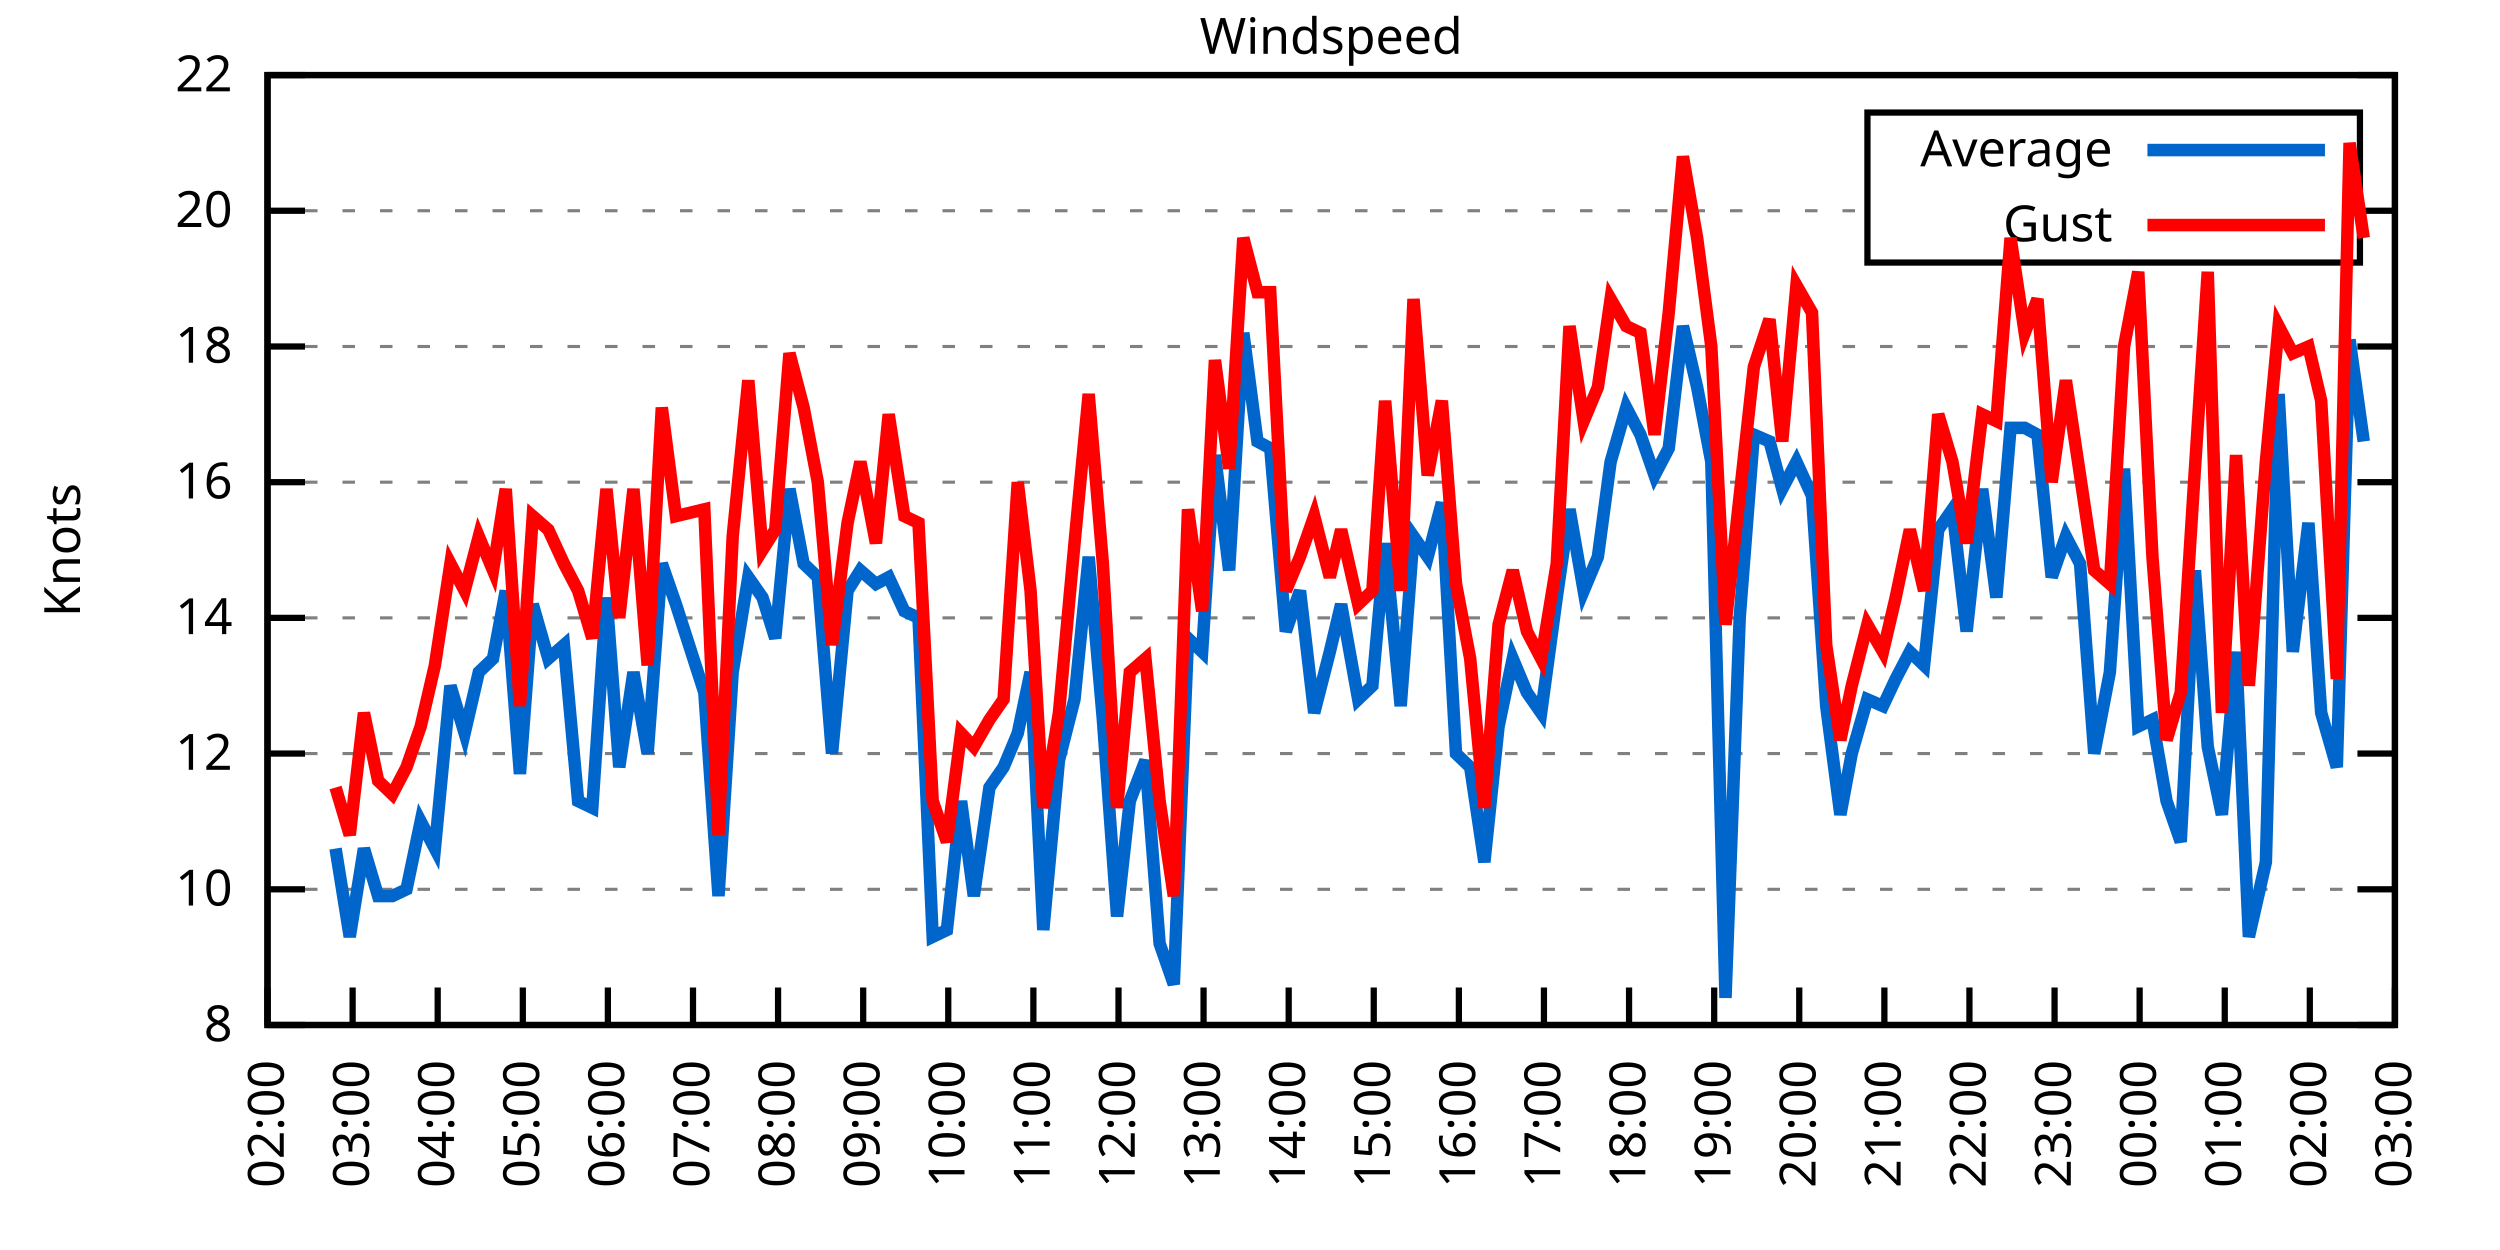
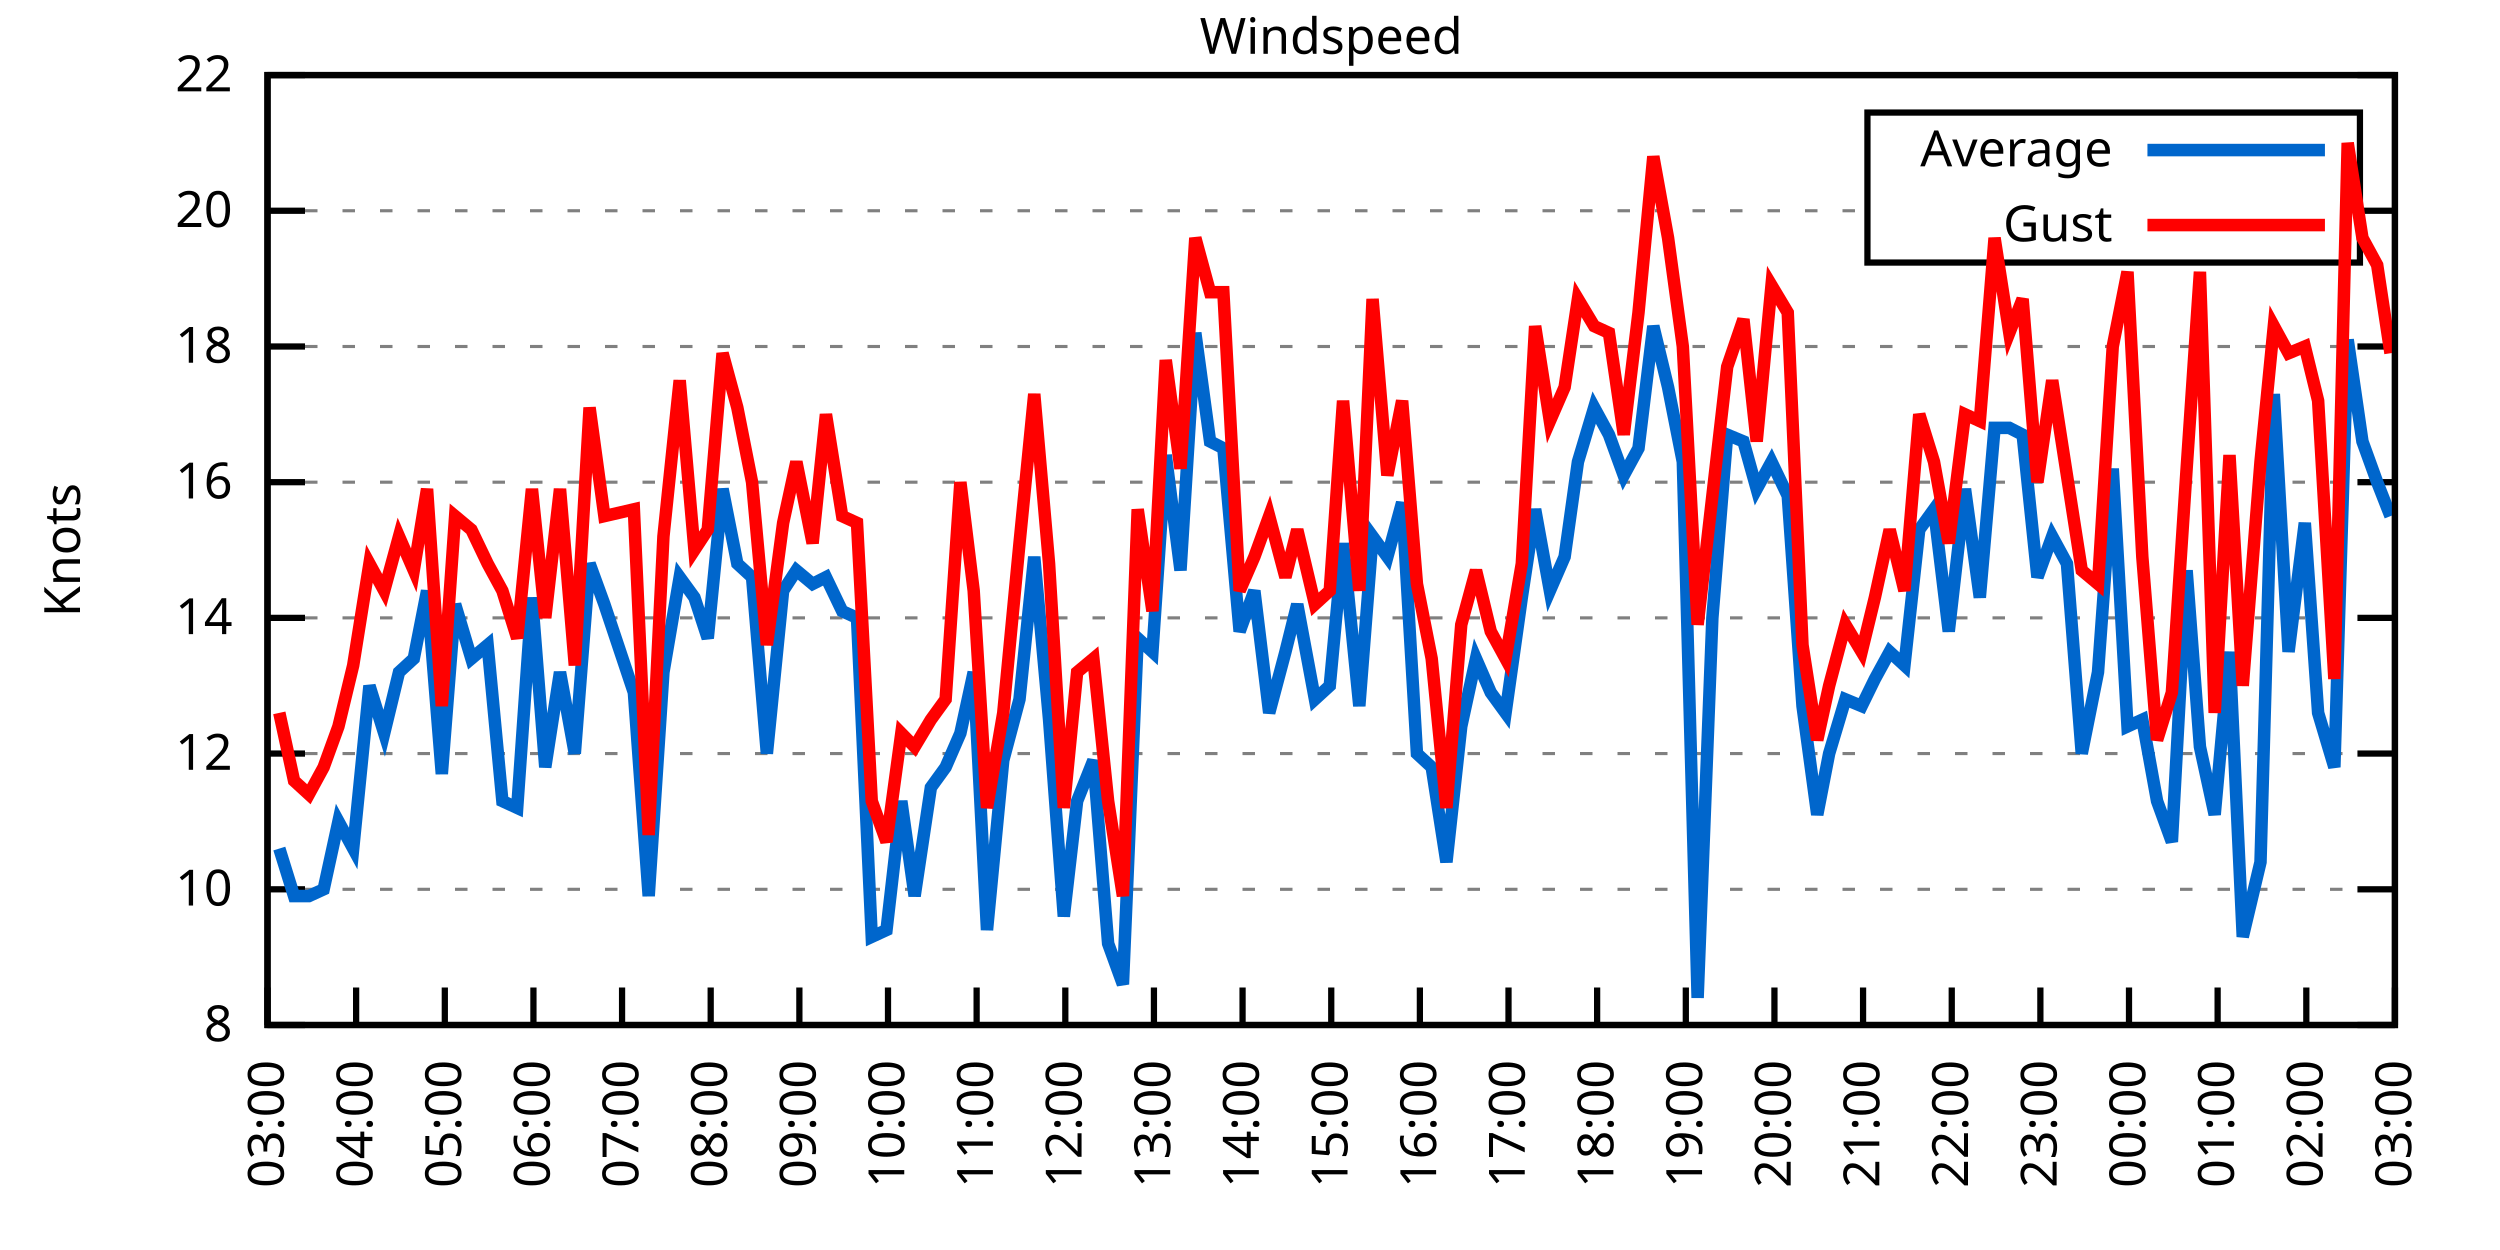
<svg xmlns="http://www.w3.org/2000/svg" xmlns:xlink="http://www.w3.org/1999/xlink" width="400" height="200" viewBox="0 0 400 200">
  <g id="gnuplot_canvas">
    <rect x="0" y="0" width="400" height="200" fill="none" />
    <defs>
      <circle id="gpDot" r="0.5" stroke-width="0.5" stroke="currentColor" />
      <path id="gpPt0" stroke-width="0.333" stroke="currentColor" d="M-1,0 h2 M0,-1 v2" />
      <path id="gpPt1" stroke-width="0.333" stroke="currentColor" d="M-1,-1 L1,1 M1,-1 L-1,1" />
      <path id="gpPt2" stroke-width="0.333" stroke="currentColor" d="M-1,0 L1,0 M0,-1 L0,1 M-1,-1 L1,1 M-1,1 L1,-1" />
      <rect id="gpPt3" stroke-width="0.333" stroke="currentColor" x="-1" y="-1" width="2" height="2" />
      <rect id="gpPt4" stroke-width="0.333" stroke="currentColor" fill="currentColor" x="-1" y="-1" width="2" height="2" />
      <circle id="gpPt5" stroke-width="0.333" stroke="currentColor" cx="0" cy="0" r="1" />
      <use xlink:href="#gpPt5" id="gpPt6" fill="currentColor" stroke="none" />
      <path id="gpPt7" stroke-width="0.333" stroke="currentColor" d="M0,-1.33 L-1.33,0.67 L1.33,0.67 z" />
      <use xlink:href="#gpPt7" id="gpPt8" fill="currentColor" stroke="none" />
      <use xlink:href="#gpPt7" id="gpPt9" stroke="currentColor" transform="rotate(180)" />
      <use xlink:href="#gpPt9" id="gpPt10" fill="currentColor" stroke="none" />
      <use xlink:href="#gpPt3" id="gpPt11" stroke="currentColor" transform="rotate(45)" />
      <use xlink:href="#gpPt11" id="gpPt12" fill="currentColor" stroke="none" />
      <path id="gpPt13" stroke-width="0.333" stroke="currentColor" d="M0,1.330 L1.265,0.411 L0.782,-1.067 L-0.782,-1.076 L-1.265,0.411 z" />
      <use xlink:href="#gpPt13" id="gpPt14" fill="currentColor" stroke="none" />
      <filter id="textbox" filterUnits="objectBoundingBox" x="0" y="0" height="1" width="1">
        <feFlood flood-color="white" flood-opacity="1" result="bgnd" />
        <feComposite in="SourceGraphic" in2="bgnd" operator="atop" />
      </filter>
      <filter id="greybox" filterUnits="objectBoundingBox" x="0" y="0" height="1" width="1">
        <feFlood flood-color="lightgrey" flood-opacity="1" result="grey" />
        <feComposite in="SourceGraphic" in2="grey" operator="atop" />
      </filter>
    </defs>
    <g fill="none" color="white" stroke="currentColor" stroke-width="1.00" stroke-linecap="butt" stroke-linejoin="miter">
</g>
    <g fill="none" color="black" stroke="currentColor" stroke-width="1.00" stroke-linecap="butt" stroke-linejoin="miter">
      <g stroke="none" shape-rendering="crispEdges">
        <polygon fill="rgb(255, 255, 255)" points="42.80,164.00 383.18,164.00 383.18,12.02 42.80,12.02 " />
      </g>
    </g>
    <g fill="none" color="black" stroke="currentColor" stroke-width="1.00" stroke-linecap="butt" stroke-linejoin="miter">
</g>
    <g fill="none" color="black" stroke="black" stroke-width="0.50" stroke-linecap="butt" stroke-linejoin="miter">
</g>
    <g fill="none" color="gray" stroke="currentColor" stroke-width="0.50" stroke-linecap="butt" stroke-linejoin="miter">
      <path stroke="gray" stroke-dasharray="2,4" class="gridline" d="M42.80,164.00 L383.19,164.00  " />
    </g>
    <g fill="none" color="gray" stroke="gray" stroke-width="1.00" stroke-linecap="butt" stroke-linejoin="miter">
</g>
    <g fill="none" color="black" stroke="currentColor" stroke-width="1.00" stroke-linecap="butt" stroke-linejoin="miter">
      <path stroke="black" d="M42.80,164.00 L48.80,164.00 M383.19,164.00 L377.19,164.00  " />
      <g transform="translate(37.20,166.60)" stroke="none" fill="black" font-family="Sans" font-size="8.00" text-anchor="end">
        <text>
          <tspan font-family="Sans"> 8</tspan>
        </text>
      </g>
    </g>
    <g fill="none" color="black" stroke="currentColor" stroke-width="1.00" stroke-linecap="butt" stroke-linejoin="miter">
</g>
    <g fill="none" color="black" stroke="black" stroke-width="0.50" stroke-linecap="butt" stroke-linejoin="miter">
</g>
    <g fill="none" color="gray" stroke="currentColor" stroke-width="0.50" stroke-linecap="butt" stroke-linejoin="miter">
      <path stroke="gray" stroke-dasharray="2,4" class="gridline" d="M42.80,142.29 L383.19,142.29  " />
    </g>
    <g fill="none" color="gray" stroke="gray" stroke-width="1.00" stroke-linecap="butt" stroke-linejoin="miter">
</g>
    <g fill="none" color="black" stroke="currentColor" stroke-width="1.00" stroke-linecap="butt" stroke-linejoin="miter">
      <path stroke="black" d="M42.80,142.29 L48.80,142.29 M383.19,142.29 L377.19,142.29  " />
      <g transform="translate(37.20,144.89)" stroke="none" fill="black" font-family="Sans" font-size="8.00" text-anchor="end">
        <text>
          <tspan font-family="Sans"> 10</tspan>
        </text>
      </g>
    </g>
    <g fill="none" color="black" stroke="currentColor" stroke-width="1.00" stroke-linecap="butt" stroke-linejoin="miter">
</g>
    <g fill="none" color="black" stroke="black" stroke-width="0.50" stroke-linecap="butt" stroke-linejoin="miter">
</g>
    <g fill="none" color="gray" stroke="currentColor" stroke-width="0.50" stroke-linecap="butt" stroke-linejoin="miter">
      <path stroke="gray" stroke-dasharray="2,4" class="gridline" d="M42.80,120.57 L383.19,120.57  " />
    </g>
    <g fill="none" color="gray" stroke="gray" stroke-width="1.00" stroke-linecap="butt" stroke-linejoin="miter">
</g>
    <g fill="none" color="black" stroke="currentColor" stroke-width="1.00" stroke-linecap="butt" stroke-linejoin="miter">
      <path stroke="black" d="M42.80,120.57 L48.80,120.57 M383.19,120.57 L377.19,120.57  " />
      <g transform="translate(37.20,123.17)" stroke="none" fill="black" font-family="Sans" font-size="8.00" text-anchor="end">
        <text>
          <tspan font-family="Sans"> 12</tspan>
        </text>
      </g>
    </g>
    <g fill="none" color="black" stroke="currentColor" stroke-width="1.00" stroke-linecap="butt" stroke-linejoin="miter">
</g>
    <g fill="none" color="black" stroke="black" stroke-width="0.50" stroke-linecap="butt" stroke-linejoin="miter">
</g>
    <g fill="none" color="gray" stroke="currentColor" stroke-width="0.50" stroke-linecap="butt" stroke-linejoin="miter">
      <path stroke="gray" stroke-dasharray="2,4" class="gridline" d="M42.80,98.86 L383.19,98.86  " />
    </g>
    <g fill="none" color="gray" stroke="gray" stroke-width="1.00" stroke-linecap="butt" stroke-linejoin="miter">
</g>
    <g fill="none" color="black" stroke="currentColor" stroke-width="1.00" stroke-linecap="butt" stroke-linejoin="miter">
      <path stroke="black" d="M42.80,98.86 L48.80,98.86 M383.19,98.86 L377.19,98.86  " />
      <g transform="translate(37.20,101.46)" stroke="none" fill="black" font-family="Sans" font-size="8.00" text-anchor="end">
        <text>
          <tspan font-family="Sans"> 14</tspan>
        </text>
      </g>
    </g>
    <g fill="none" color="black" stroke="currentColor" stroke-width="1.00" stroke-linecap="butt" stroke-linejoin="miter">
</g>
    <g fill="none" color="black" stroke="black" stroke-width="0.50" stroke-linecap="butt" stroke-linejoin="miter">
</g>
    <g fill="none" color="gray" stroke="currentColor" stroke-width="0.50" stroke-linecap="butt" stroke-linejoin="miter">
      <path stroke="gray" stroke-dasharray="2,4" class="gridline" d="M42.80,77.15 L383.19,77.15  " />
    </g>
    <g fill="none" color="gray" stroke="gray" stroke-width="1.00" stroke-linecap="butt" stroke-linejoin="miter">
</g>
    <g fill="none" color="black" stroke="currentColor" stroke-width="1.00" stroke-linecap="butt" stroke-linejoin="miter">
      <path stroke="black" d="M42.80,77.15 L48.80,77.15 M383.19,77.15 L377.19,77.15  " />
      <g transform="translate(37.20,79.75)" stroke="none" fill="black" font-family="Sans" font-size="8.00" text-anchor="end">
        <text>
          <tspan font-family="Sans"> 16</tspan>
        </text>
      </g>
    </g>
    <g fill="none" color="black" stroke="currentColor" stroke-width="1.00" stroke-linecap="butt" stroke-linejoin="miter">
</g>
    <g fill="none" color="black" stroke="black" stroke-width="0.50" stroke-linecap="butt" stroke-linejoin="miter">
</g>
    <g fill="none" color="gray" stroke="currentColor" stroke-width="0.50" stroke-linecap="butt" stroke-linejoin="miter">
      <path stroke="gray" stroke-dasharray="2,4" class="gridline" d="M42.80,55.44 L383.19,55.44  " />
    </g>
    <g fill="none" color="gray" stroke="gray" stroke-width="1.00" stroke-linecap="butt" stroke-linejoin="miter">
</g>
    <g fill="none" color="black" stroke="currentColor" stroke-width="1.00" stroke-linecap="butt" stroke-linejoin="miter">
      <path stroke="black" d="M42.80,55.44 L48.80,55.44 M383.19,55.44 L377.19,55.44  " />
      <g transform="translate(37.20,58.04)" stroke="none" fill="black" font-family="Sans" font-size="8.00" text-anchor="end">
        <text>
          <tspan font-family="Sans"> 18</tspan>
        </text>
      </g>
    </g>
    <g fill="none" color="black" stroke="currentColor" stroke-width="1.00" stroke-linecap="butt" stroke-linejoin="miter">
</g>
    <g fill="none" color="black" stroke="black" stroke-width="0.50" stroke-linecap="butt" stroke-linejoin="miter">
</g>
    <g fill="none" color="gray" stroke="currentColor" stroke-width="0.50" stroke-linecap="butt" stroke-linejoin="miter">
      <path stroke="gray" stroke-dasharray="2,4" class="gridline" d="M42.80,33.72 L298.79,33.72 M377.59,33.72 L383.19,33.72  " />
    </g>
    <g fill="none" color="gray" stroke="gray" stroke-width="1.00" stroke-linecap="butt" stroke-linejoin="miter">
</g>
    <g fill="none" color="black" stroke="currentColor" stroke-width="1.00" stroke-linecap="butt" stroke-linejoin="miter">
      <path stroke="black" d="M42.80,33.72 L48.80,33.72 M383.19,33.72 L377.19,33.72  " />
      <g transform="translate(37.20,36.32)" stroke="none" fill="black" font-family="Sans" font-size="8.00" text-anchor="end">
        <text>
          <tspan font-family="Sans"> 20</tspan>
        </text>
      </g>
    </g>
    <g fill="none" color="black" stroke="currentColor" stroke-width="1.00" stroke-linecap="butt" stroke-linejoin="miter">
</g>
    <g fill="none" color="black" stroke="black" stroke-width="0.50" stroke-linecap="butt" stroke-linejoin="miter">
</g>
    <g fill="none" color="gray" stroke="currentColor" stroke-width="0.50" stroke-linecap="butt" stroke-linejoin="miter">
      <path stroke="gray" stroke-dasharray="2,4" class="gridline" d="M42.80,12.01 L383.19,12.01  " />
    </g>
    <g fill="none" color="gray" stroke="gray" stroke-width="1.00" stroke-linecap="butt" stroke-linejoin="miter">
</g>
    <g fill="none" color="black" stroke="currentColor" stroke-width="1.00" stroke-linecap="butt" stroke-linejoin="miter">
      <path stroke="black" d="M42.80,12.01 L48.80,12.01 M383.19,12.01 L377.19,12.01  " />
      <g transform="translate(37.20,14.61)" stroke="none" fill="black" font-family="Sans" font-size="8.00" text-anchor="end">
        <text>
          <tspan font-family="Sans"> 22</tspan>
        </text>
      </g>
    </g>
    <g fill="none" color="black" stroke="currentColor" stroke-width="1.00" stroke-linecap="butt" stroke-linejoin="miter">
      <path stroke="black" d="M42.80,164.00 L42.80,158.00  " />
      <g transform="translate(45.40,169.60) rotate(270.00)" stroke="none" fill="black" font-family="Sans" font-size="8.00" text-anchor="end">
        <text>
-           <tspan font-family="Sans">02:00</tspan>
-         </text>
-       </g>
-     </g>
-     <g fill="none" color="black" stroke="currentColor" stroke-width="1.00" stroke-linecap="butt" stroke-linejoin="miter">
-       <path stroke="black" d="M56.42,164.00 L56.42,158.00  " />
-       <g transform="translate(59.02,169.60) rotate(270.00)" stroke="none" fill="black" font-family="Sans" font-size="8.00" text-anchor="end">
-         <text>
          <tspan font-family="Sans">03:00</tspan>
        </text>
      </g>
    </g>
    <g fill="none" color="black" stroke="currentColor" stroke-width="1.00" stroke-linecap="butt" stroke-linejoin="miter">
-       <path stroke="black" d="M70.03,164.00 L70.03,158.00  " />
-       <g transform="translate(72.63,169.60) rotate(270.00)" stroke="none" fill="black" font-family="Sans" font-size="8.00" text-anchor="end">
+       <path stroke="black" d="M56.98,164.00 L56.98,158.00  " />
+       <g transform="translate(59.58,169.60) rotate(270.00)" stroke="none" fill="black" font-family="Sans" font-size="8.00" text-anchor="end">
        <text>
          <tspan font-family="Sans">04:00</tspan>
        </text>
      </g>
    </g>
    <g fill="none" color="black" stroke="currentColor" stroke-width="1.00" stroke-linecap="butt" stroke-linejoin="miter">
-       <path stroke="black" d="M83.65,164.00 L83.65,158.00  " />
-       <g transform="translate(86.25,169.60) rotate(270.00)" stroke="none" fill="black" font-family="Sans" font-size="8.00" text-anchor="end">
+       <path stroke="black" d="M71.17,164.00 L71.17,158.00  " />
+       <g transform="translate(73.77,169.60) rotate(270.00)" stroke="none" fill="black" font-family="Sans" font-size="8.00" text-anchor="end">
        <text>
          <tspan font-family="Sans">05:00</tspan>
        </text>
      </g>
    </g>
    <g fill="none" color="black" stroke="currentColor" stroke-width="1.00" stroke-linecap="butt" stroke-linejoin="miter">
-       <path stroke="black" d="M97.26,164.00 L97.26,158.00  " />
-       <g transform="translate(99.86,169.60) rotate(270.00)" stroke="none" fill="black" font-family="Sans" font-size="8.00" text-anchor="end">
+       <path stroke="black" d="M85.35,164.00 L85.35,158.00  " />
+       <g transform="translate(87.95,169.60) rotate(270.00)" stroke="none" fill="black" font-family="Sans" font-size="8.00" text-anchor="end">
        <text>
          <tspan font-family="Sans">06:00</tspan>
        </text>
      </g>
    </g>
    <g fill="none" color="black" stroke="currentColor" stroke-width="1.00" stroke-linecap="butt" stroke-linejoin="miter">
-       <path stroke="black" d="M110.88,164.00 L110.88,158.00  " />
-       <g transform="translate(113.48,169.60) rotate(270.00)" stroke="none" fill="black" font-family="Sans" font-size="8.00" text-anchor="end">
+       <path stroke="black" d="M99.53,164.00 L99.53,158.00  " />
+       <g transform="translate(102.13,169.60) rotate(270.00)" stroke="none" fill="black" font-family="Sans" font-size="8.00" text-anchor="end">
        <text>
          <tspan font-family="Sans">07:00</tspan>
        </text>
      </g>
    </g>
    <g fill="none" color="black" stroke="currentColor" stroke-width="1.00" stroke-linecap="butt" stroke-linejoin="miter">
-       <path stroke="black" d="M124.49,164.00 L124.49,158.00  " />
-       <g transform="translate(127.09,169.60) rotate(270.00)" stroke="none" fill="black" font-family="Sans" font-size="8.00" text-anchor="end">
+       <path stroke="black" d="M113.71,164.00 L113.71,158.00  " />
+       <g transform="translate(116.31,169.60) rotate(270.00)" stroke="none" fill="black" font-family="Sans" font-size="8.00" text-anchor="end">
        <text>
          <tspan font-family="Sans">08:00</tspan>
        </text>
      </g>
    </g>
    <g fill="none" color="black" stroke="currentColor" stroke-width="1.00" stroke-linecap="butt" stroke-linejoin="miter">
-       <path stroke="black" d="M138.11,164.00 L138.11,158.00  " />
-       <g transform="translate(140.71,169.60) rotate(270.00)" stroke="none" fill="black" font-family="Sans" font-size="8.00" text-anchor="end">
+       <path stroke="black" d="M127.90,164.00 L127.90,158.00  " />
+       <g transform="translate(130.50,169.60) rotate(270.00)" stroke="none" fill="black" font-family="Sans" font-size="8.00" text-anchor="end">
        <text>
          <tspan font-family="Sans">09:00</tspan>
        </text>
      </g>
    </g>
    <g fill="none" color="black" stroke="currentColor" stroke-width="1.00" stroke-linecap="butt" stroke-linejoin="miter">
-       <path stroke="black" d="M151.72,164.00 L151.72,158.00  " />
-       <g transform="translate(154.32,169.60) rotate(270.00)" stroke="none" fill="black" font-family="Sans" font-size="8.00" text-anchor="end">
+       <path stroke="black" d="M142.08,164.00 L142.08,158.00  " />
+       <g transform="translate(144.68,169.60) rotate(270.00)" stroke="none" fill="black" font-family="Sans" font-size="8.00" text-anchor="end">
        <text>
          <tspan font-family="Sans">10:00</tspan>
        </text>
      </g>
    </g>
    <g fill="none" color="black" stroke="currentColor" stroke-width="1.00" stroke-linecap="butt" stroke-linejoin="miter">
-       <path stroke="black" d="M165.34,164.00 L165.34,158.00  " />
-       <g transform="translate(167.94,169.60) rotate(270.00)" stroke="none" fill="black" font-family="Sans" font-size="8.00" text-anchor="end">
+       <path stroke="black" d="M156.26,164.00 L156.26,158.00  " />
+       <g transform="translate(158.86,169.60) rotate(270.00)" stroke="none" fill="black" font-family="Sans" font-size="8.00" text-anchor="end">
        <text>
          <tspan font-family="Sans">11:00</tspan>
        </text>
      </g>
    </g>
    <g fill="none" color="black" stroke="currentColor" stroke-width="1.00" stroke-linecap="butt" stroke-linejoin="miter">
-       <path stroke="black" d="M178.96,164.00 L178.96,158.00  " />
-       <g transform="translate(181.56,169.60) rotate(270.00)" stroke="none" fill="black" font-family="Sans" font-size="8.00" text-anchor="end">
+       <path stroke="black" d="M170.45,164.00 L170.45,158.00  " />
+       <g transform="translate(173.05,169.60) rotate(270.00)" stroke="none" fill="black" font-family="Sans" font-size="8.00" text-anchor="end">
        <text>
          <tspan font-family="Sans">12:00</tspan>
        </text>
      </g>
    </g>
    <g fill="none" color="black" stroke="currentColor" stroke-width="1.00" stroke-linecap="butt" stroke-linejoin="miter">
-       <path stroke="black" d="M192.57,164.00 L192.57,158.00  " />
-       <g transform="translate(195.17,169.60) rotate(270.00)" stroke="none" fill="black" font-family="Sans" font-size="8.00" text-anchor="end">
+       <path stroke="black" d="M184.63,164.00 L184.63,158.00  " />
+       <g transform="translate(187.23,169.60) rotate(270.00)" stroke="none" fill="black" font-family="Sans" font-size="8.00" text-anchor="end">
        <text>
          <tspan font-family="Sans">13:00</tspan>
        </text>
      </g>
    </g>
    <g fill="none" color="black" stroke="currentColor" stroke-width="1.00" stroke-linecap="butt" stroke-linejoin="miter">
-       <path stroke="black" d="M206.19,164.00 L206.19,158.00  " />
-       <g transform="translate(208.79,169.60) rotate(270.00)" stroke="none" fill="black" font-family="Sans" font-size="8.00" text-anchor="end">
+       <path stroke="black" d="M198.81,164.00 L198.81,158.00  " />
+       <g transform="translate(201.41,169.60) rotate(270.00)" stroke="none" fill="black" font-family="Sans" font-size="8.00" text-anchor="end">
        <text>
          <tspan font-family="Sans">14:00</tspan>
        </text>
      </g>
    </g>
    <g fill="none" color="black" stroke="currentColor" stroke-width="1.00" stroke-linecap="butt" stroke-linejoin="miter">
-       <path stroke="black" d="M219.80,164.00 L219.80,158.00  " />
-       <g transform="translate(222.40,169.60) rotate(270.00)" stroke="none" fill="black" font-family="Sans" font-size="8.00" text-anchor="end">
+       <path stroke="black" d="M213.00,164.00 L213.00,158.00  " />
+       <g transform="translate(215.60,169.60) rotate(270.00)" stroke="none" fill="black" font-family="Sans" font-size="8.00" text-anchor="end">
        <text>
          <tspan font-family="Sans">15:00</tspan>
        </text>
      </g>
    </g>
    <g fill="none" color="black" stroke="currentColor" stroke-width="1.00" stroke-linecap="butt" stroke-linejoin="miter">
-       <path stroke="black" d="M233.42,164.00 L233.42,158.00  " />
-       <g transform="translate(236.02,169.60) rotate(270.00)" stroke="none" fill="black" font-family="Sans" font-size="8.00" text-anchor="end">
+       <path stroke="black" d="M227.18,164.00 L227.18,158.00  " />
+       <g transform="translate(229.78,169.60) rotate(270.00)" stroke="none" fill="black" font-family="Sans" font-size="8.00" text-anchor="end">
        <text>
          <tspan font-family="Sans">16:00</tspan>
        </text>
      </g>
    </g>
    <g fill="none" color="black" stroke="currentColor" stroke-width="1.00" stroke-linecap="butt" stroke-linejoin="miter">
-       <path stroke="black" d="M247.03,164.00 L247.03,158.00  " />
-       <g transform="translate(249.63,169.60) rotate(270.00)" stroke="none" fill="black" font-family="Sans" font-size="8.00" text-anchor="end">
+       <path stroke="black" d="M241.36,164.00 L241.36,158.00  " />
+       <g transform="translate(243.96,169.60) rotate(270.00)" stroke="none" fill="black" font-family="Sans" font-size="8.00" text-anchor="end">
        <text>
          <tspan font-family="Sans">17:00</tspan>
        </text>
      </g>
    </g>
    <g fill="none" color="black" stroke="currentColor" stroke-width="1.00" stroke-linecap="butt" stroke-linejoin="miter">
-       <path stroke="black" d="M260.65,164.00 L260.65,158.00  " />
-       <g transform="translate(263.25,169.60) rotate(270.00)" stroke="none" fill="black" font-family="Sans" font-size="8.00" text-anchor="end">
+       <path stroke="black" d="M255.54,164.00 L255.54,158.00  " />
+       <g transform="translate(258.14,169.60) rotate(270.00)" stroke="none" fill="black" font-family="Sans" font-size="8.00" text-anchor="end">
        <text>
          <tspan font-family="Sans">18:00</tspan>
        </text>
      </g>
    </g>
    <g fill="none" color="black" stroke="currentColor" stroke-width="1.00" stroke-linecap="butt" stroke-linejoin="miter">
-       <path stroke="black" d="M274.27,164.00 L274.27,158.00  " />
-       <g transform="translate(276.87,169.60) rotate(270.00)" stroke="none" fill="black" font-family="Sans" font-size="8.00" text-anchor="end">
+       <path stroke="black" d="M269.73,164.00 L269.73,158.00  " />
+       <g transform="translate(272.33,169.60) rotate(270.00)" stroke="none" fill="black" font-family="Sans" font-size="8.00" text-anchor="end">
        <text>
          <tspan font-family="Sans">19:00</tspan>
        </text>
      </g>
    </g>
    <g fill="none" color="black" stroke="currentColor" stroke-width="1.00" stroke-linecap="butt" stroke-linejoin="miter">
-       <path stroke="black" d="M287.88,164.00 L287.88,158.00  " />
-       <g transform="translate(290.48,169.60) rotate(270.00)" stroke="none" fill="black" font-family="Sans" font-size="8.00" text-anchor="end">
+       <path stroke="black" d="M283.91,164.00 L283.91,158.00  " />
+       <g transform="translate(286.51,169.60) rotate(270.00)" stroke="none" fill="black" font-family="Sans" font-size="8.00" text-anchor="end">
        <text>
          <tspan font-family="Sans">20:00</tspan>
        </text>
      </g>
    </g>
    <g fill="none" color="black" stroke="currentColor" stroke-width="1.00" stroke-linecap="butt" stroke-linejoin="miter">
-       <path stroke="black" d="M301.50,164.00 L301.50,158.00  " />
-       <g transform="translate(304.10,169.60) rotate(270.00)" stroke="none" fill="black" font-family="Sans" font-size="8.00" text-anchor="end">
+       <path stroke="black" d="M298.09,164.00 L298.09,158.00  " />
+       <g transform="translate(300.69,169.60) rotate(270.00)" stroke="none" fill="black" font-family="Sans" font-size="8.00" text-anchor="end">
        <text>
          <tspan font-family="Sans">21:00</tspan>
        </text>
      </g>
    </g>
    <g fill="none" color="black" stroke="currentColor" stroke-width="1.00" stroke-linecap="butt" stroke-linejoin="miter">
-       <path stroke="black" d="M315.11,164.00 L315.11,158.00  " />
-       <g transform="translate(317.71,169.60) rotate(270.00)" stroke="none" fill="black" font-family="Sans" font-size="8.00" text-anchor="end">
+       <path stroke="black" d="M312.28,164.00 L312.28,158.00  " />
+       <g transform="translate(314.88,169.60) rotate(270.00)" stroke="none" fill="black" font-family="Sans" font-size="8.00" text-anchor="end">
        <text>
          <tspan font-family="Sans">22:00</tspan>
        </text>
      </g>
    </g>
    <g fill="none" color="black" stroke="currentColor" stroke-width="1.00" stroke-linecap="butt" stroke-linejoin="miter">
-       <path stroke="black" d="M328.73,164.00 L328.73,158.00  " />
-       <g transform="translate(331.33,169.60) rotate(270.00)" stroke="none" fill="black" font-family="Sans" font-size="8.00" text-anchor="end">
+       <path stroke="black" d="M326.46,164.00 L326.46,158.00  " />
+       <g transform="translate(329.06,169.60) rotate(270.00)" stroke="none" fill="black" font-family="Sans" font-size="8.00" text-anchor="end">
        <text>
          <tspan font-family="Sans">23:00</tspan>
        </text>
      </g>
    </g>
    <g fill="none" color="black" stroke="currentColor" stroke-width="1.00" stroke-linecap="butt" stroke-linejoin="miter">
-       <path stroke="black" d="M342.34,164.00 L342.34,158.00  " />
-       <g transform="translate(344.94,169.60) rotate(270.00)" stroke="none" fill="black" font-family="Sans" font-size="8.00" text-anchor="end">
+       <path stroke="black" d="M340.64,164.00 L340.64,158.00  " />
+       <g transform="translate(343.24,169.60) rotate(270.00)" stroke="none" fill="black" font-family="Sans" font-size="8.00" text-anchor="end">
        <text>
          <tspan font-family="Sans">00:00</tspan>
        </text>
      </g>
    </g>
    <g fill="none" color="black" stroke="currentColor" stroke-width="1.00" stroke-linecap="butt" stroke-linejoin="miter">
-       <path stroke="black" d="M355.96,164.00 L355.96,158.00  " />
-       <g transform="translate(358.56,169.60) rotate(270.00)" stroke="none" fill="black" font-family="Sans" font-size="8.00" text-anchor="end">
+       <path stroke="black" d="M354.82,164.00 L354.82,158.00  " />
+       <g transform="translate(357.42,169.60) rotate(270.00)" stroke="none" fill="black" font-family="Sans" font-size="8.00" text-anchor="end">
        <text>
          <tspan font-family="Sans">01:00</tspan>
        </text>
      </g>
    </g>
    <g fill="none" color="black" stroke="currentColor" stroke-width="1.00" stroke-linecap="butt" stroke-linejoin="miter">
-       <path stroke="black" d="M369.57,164.00 L369.57,158.00  " />
-       <g transform="translate(372.17,169.60) rotate(270.00)" stroke="none" fill="black" font-family="Sans" font-size="8.00" text-anchor="end">
+       <path stroke="black" d="M369.01,164.00 L369.01,158.00  " />
+       <g transform="translate(371.61,169.60) rotate(270.00)" stroke="none" fill="black" font-family="Sans" font-size="8.00" text-anchor="end">
        <text>
          <tspan font-family="Sans">02:00</tspan>
        </text>
      </g>
    </g>
    <g fill="none" color="black" stroke="currentColor" stroke-width="1.00" stroke-linecap="butt" stroke-linejoin="miter">
      <path stroke="black" d="M383.19,164.00 L383.19,158.00  " />
      <g transform="translate(385.79,169.60) rotate(270.00)" stroke="none" fill="black" font-family="Sans" font-size="8.00" text-anchor="end">
        <text>
          <tspan font-family="Sans">03:00</tspan>
        </text>
      </g>
    </g>
    <g fill="none" color="black" stroke="currentColor" stroke-width="1.00" stroke-linecap="butt" stroke-linejoin="miter">
</g>
    <g fill="none" color="black" stroke="currentColor" stroke-width="1.00" stroke-linecap="butt" stroke-linejoin="miter">
      <path stroke="black" d="M42.80,12.01 L42.80,164.00 L383.19,164.00 L383.19,12.01 L42.80,12.01 Z  " />
    </g>
    <g fill="none" color="black" stroke="currentColor" stroke-width="1.00" stroke-linecap="butt" stroke-linejoin="miter">
</g>
    <g fill="none" color="black" stroke="currentColor" stroke-width="1.00" stroke-linecap="butt" stroke-linejoin="miter">
      <path stroke="black" d="M298.79,42.01 L298.79,18.01 L377.59,18.01 L377.59,42.01 L298.79,42.01 Z  " />
    </g>
    <g id="Windspeed_plot_1">
      <g fill="none" color="white" stroke="black" stroke-width="2.00" stroke-linecap="butt" stroke-linejoin="miter">
</g>
      <g fill="none" color="black" stroke="currentColor" stroke-width="2.00" stroke-linecap="butt" stroke-linejoin="miter">
        <g transform="translate(337.99,26.61)" stroke="none" fill="black" font-family="Sans" font-size="8.00" text-anchor="end">
          <text>
            <tspan font-family="Sans">Average</tspan>
          </text>
        </g>
      </g>
      <g fill="none" color="black" stroke="currentColor" stroke-width="2.00" stroke-linecap="butt" stroke-linejoin="miter">
-         <path stroke="rgb(  0, 102, 204)" d="M343.59,24.01 L371.99,24.01 M53.69,135.77 L55.96,149.89 L58.23,135.77 L60.50,143.37 L62.77,143.37 L65.04,142.29   L67.31,131.43 L69.58,135.77 L72.07,109.72 L74.34,117.32 L76.61,107.55 L78.88,105.38 L80.92,94.52 L83.19,123.83   L85.24,96.69 L87.73,105.38 L90.23,103.20 L92.50,128.17 L94.77,129.26 L97.04,95.60 L99.08,122.75 L101.35,107.55   L103.62,120.57 L105.89,90.18 L108.15,96.69 L112.69,110.80 L114.96,143.37 L117.23,107.55 L119.73,92.35 L122.00,95.60   L124.04,102.12 L126.31,78.23 L128.58,90.18 L130.85,92.35 L133.12,120.57 L135.61,94.52 L137.66,91.26 L140.15,93.43   L142.19,92.35 L144.69,97.78 L146.96,98.86 L149.23,149.89 L151.50,148.80 L153.77,128.17 L155.81,143.37 L158.31,126.00   L160.57,122.75 L162.84,117.32 L164.89,107.55 L166.93,148.80 L169.43,121.66 L171.92,111.89 L174.19,89.09 L176.46,115.15   L178.73,146.63 L180.77,128.17 L183.27,121.66 L185.54,150.97 L187.81,157.49 L190.08,102.12 L192.34,104.29 L194.39,72.81   L196.66,91.26 L198.93,53.26 L201.19,70.63 L203.24,71.72 L205.73,101.03 L208.00,94.52 L210.27,114.06 L212.77,104.29   L214.58,96.69 L217.31,111.89 L219.58,109.72 L221.62,86.92 L224.11,112.97 L226.16,85.83 L228.43,89.09 L230.70,80.41   L232.96,120.57 L235.23,122.75 L237.50,137.94 L239.77,116.23 L242.04,105.38 L244.31,110.80 L246.58,114.06 L249.08,95.60   L251.12,81.49 L253.39,94.52 L255.66,89.09 L257.70,73.89 L260.20,65.21 L262.47,69.55 L264.73,76.06 L267.00,71.72   L269.27,52.18 L271.54,61.95 L273.81,73.89 L276.08,159.66 L278.35,98.86 L280.62,69.55 L283.12,70.63 L285.16,78.23   L287.43,73.89 L289.92,79.32 L292.19,112.97 L294.46,130.35 L296.28,120.57 L298.77,111.89 L301.27,112.97 L303.31,108.63   L305.58,104.29 L307.85,106.46 L310.12,84.75 L312.39,81.49 L314.66,101.03 L317.15,78.23 L319.42,95.60 L321.69,68.46   L323.96,68.46 L326.00,69.55 L328.27,92.35 L330.54,85.83 L332.81,90.18 L335.08,120.57 L337.58,107.55 L339.85,74.98   L342.12,116.23 L344.39,115.15 L346.65,128.17 L348.92,134.69 L351.19,91.26 L353.24,119.49 L355.50,130.35 L357.77,104.29   L359.82,149.89 L362.54,137.94 L364.58,63.04 L366.85,104.29 L369.35,83.66 L371.39,114.06 L373.89,122.75 L375.93,54.35   L378.20,70.63  " />
+         <path stroke="rgb(  0, 102, 204)" d="M343.59,24.01 L371.99,24.01 M44.69,135.77 L47.05,143.37 L49.42,143.37 L51.78,142.29 L54.15,131.43 L56.51,135.77   L59.11,109.72 L61.47,117.32 L63.84,107.55 L66.20,105.38 L68.33,94.52 L70.69,123.83 L72.82,96.69 L75.42,105.38   L78.02,103.20 L80.38,128.17 L82.75,129.26 L85.11,95.60 L87.24,122.75 L89.60,107.55 L91.97,120.57 L94.33,90.18   L96.70,96.69 L101.42,110.80 L103.79,143.37 L106.15,107.55 L108.75,92.35 L111.11,95.60 L113.24,102.12 L115.61,78.23   L117.97,90.18 L120.33,92.35 L122.70,120.57 L125.30,94.52 L127.42,91.26 L130.02,93.43 L132.15,92.35 L134.75,97.78   L137.12,98.86 L139.48,149.89 L141.84,148.80 L144.21,128.17 L146.34,143.37 L148.94,126.00 L151.30,122.75 L153.66,117.32   L155.79,107.55 L157.92,148.80 L160.52,121.66 L163.12,111.89 L165.48,89.09 L167.85,115.15 L170.21,146.63 L172.34,128.17   L174.94,121.66 L177.30,150.97 L179.67,157.49 L182.03,102.12 L184.39,104.29 L186.52,72.81 L188.88,91.26 L191.25,53.26   L193.61,70.63 L195.74,71.72 L198.34,101.03 L200.70,94.52 L203.07,114.06 L205.67,104.29 L207.56,96.69 L210.39,111.89   L212.76,109.72 L214.89,86.92 L217.49,112.97 L219.61,85.83 L221.98,89.09 L224.34,80.41 L226.71,120.57 L229.07,122.75   L231.43,137.94 L233.80,116.23 L236.16,105.38 L238.52,110.80 L240.89,114.06 L243.49,95.60 L245.62,81.49 L247.98,94.52   L250.34,89.09 L252.47,73.89 L255.07,65.21 L257.43,69.55 L259.80,76.06 L262.16,71.72 L264.53,52.18 L266.89,61.95   L269.25,73.89 L271.62,159.66 L273.98,98.86 L276.35,69.55 L278.95,70.63 L281.07,78.23 L283.44,73.89 L286.04,79.32   L288.40,112.97 L290.76,130.35 L292.66,120.57 L295.26,111.89 L297.86,112.97 L299.98,108.63 L302.35,104.29 L304.71,106.46   L307.08,84.75 L309.44,81.49 L311.80,101.03 L314.40,78.23 L316.77,95.60 L319.13,68.46 L321.49,68.46 L323.62,69.55   L325.99,92.35 L328.35,85.83 L330.71,90.18 L333.08,120.57 L335.68,107.55 L338.04,74.98 L340.40,116.23 L342.77,115.15   L345.13,128.17 L347.50,134.69 L349.86,91.26 L351.99,119.49 L354.35,130.35 L356.72,104.29 L358.84,149.89 L361.68,137.94   L363.81,63.04 L366.17,104.29 L368.77,83.66 L370.90,114.06 L373.50,122.75 L375.63,54.35 L377.99,70.63 L380.35,77.15   L382.48,82.58  " />
      </g>
    </g>
    <g id="Windspeed_plot_2">
      <g fill="none" color="black" stroke="currentColor" stroke-width="2.00" stroke-linecap="butt" stroke-linejoin="miter">
        <g transform="translate(337.99,38.61)" stroke="none" fill="black" font-family="Sans" font-size="8.00" text-anchor="end">
          <text>
            <tspan font-family="Sans">Gust</tspan>
          </text>
        </g>
      </g>
      <g fill="none" color="black" stroke="currentColor" stroke-width="2.00" stroke-linecap="butt" stroke-linejoin="miter">
-         <path stroke="rgb(255,   0,   0)" d="M343.59,36.01 L371.99,36.01 M53.69,126.00 L55.96,133.60 L58.23,114.06 L60.50,124.92 L62.77,127.09 L65.04,122.75   L67.31,116.23 L69.58,106.46 L72.07,90.18 L74.34,94.52 L76.61,85.83 L78.88,91.26 L80.92,78.23 L83.19,112.97   L85.24,82.58 L87.73,84.75 L90.23,90.18 L92.50,94.52 L94.77,102.12 L97.04,78.23 L99.08,98.86 L101.35,78.23   L103.62,106.46 L105.89,65.21 L108.15,82.58 L112.69,81.49 L114.96,133.60 L117.23,85.83 L119.73,60.86 L122.00,88.00   L124.04,84.75 L126.31,56.52 L128.58,65.21 L130.85,77.15 L133.12,103.20 L135.61,83.66 L137.66,73.89 L140.15,86.92   L142.19,66.29 L144.69,82.58 L146.96,83.66 L149.23,128.17 L151.50,134.69 L153.77,117.32 L155.81,119.49 L158.31,115.15   L160.57,111.89 L162.84,77.15 L164.89,94.52 L166.93,129.26 L169.43,114.06 L171.92,86.92 L174.19,63.04 L176.46,90.18   L178.73,129.26 L180.77,107.55 L183.27,105.38 L185.54,128.17 L187.81,143.37 L190.08,81.49 L192.34,97.78 L194.39,57.61   L196.66,74.98 L198.93,38.07 L201.19,46.75 L203.24,46.75 L205.73,94.52 L208.00,89.09 L210.27,82.58 L212.77,92.35   L214.58,84.75 L217.31,96.69 L219.58,94.52 L221.62,64.12 L224.11,94.52 L226.16,47.84 L228.43,76.06 L230.70,64.12   L232.96,93.43 L235.23,105.38 L237.50,129.26 L239.77,99.95 L242.04,91.26 L244.31,101.03 L246.58,105.38 L249.08,90.18   L251.12,52.18 L253.39,67.38 L255.66,61.95 L257.70,47.84 L260.20,52.18 L262.47,53.26 L264.73,69.55 L267.00,50.01   L269.27,25.04 L271.54,38.07 L273.81,55.44 L276.08,99.95 L278.35,79.32 L280.62,58.69 L283.12,51.09 L285.16,70.63   L287.43,45.66 L289.92,50.01 L292.19,103.20 L294.46,118.40 L296.28,109.72 L298.77,99.95 L301.27,104.29 L303.31,95.60   L305.58,84.75 L307.85,94.52 L310.12,66.29 L312.39,73.89 L314.66,86.92 L317.15,66.29 L319.42,67.38 L321.69,38.07   L323.96,53.26 L326.00,47.84 L328.27,77.15 L330.54,60.86 L332.81,76.06 L335.08,91.26 L337.58,93.43 L339.85,55.44   L342.12,43.49 L344.39,89.09 L346.65,118.40 L348.92,110.80 L351.19,74.98 L353.24,43.49 L355.50,114.06 L357.77,72.81   L359.82,109.72 L362.54,73.89 L364.58,52.18 L366.85,56.52 L369.35,55.44 L371.39,64.12 L373.89,108.63 L375.93,22.87   L378.20,38.07  " />
+         <path stroke="rgb(255,   0,   0)" d="M343.59,36.01 L371.99,36.01 M44.69,114.06 L47.05,124.92 L49.42,127.09 L51.78,122.75 L54.15,116.23 L56.51,106.46   L59.11,90.18 L61.47,94.52 L63.84,85.83 L66.20,91.26 L68.33,78.23 L70.69,112.97 L72.82,82.58 L75.42,84.75   L78.02,90.18 L80.38,94.52 L82.75,102.12 L85.11,78.23 L87.24,98.86 L89.60,78.23 L91.97,106.46 L94.33,65.21   L96.70,82.58 L101.42,81.49 L103.79,133.60 L106.15,85.83 L108.75,60.86 L111.11,88.00 L113.24,84.75 L115.61,56.52   L117.97,65.21 L120.33,77.15 L122.70,103.20 L125.30,83.66 L127.42,73.89 L130.02,86.92 L132.15,66.29 L134.75,82.58   L137.12,83.66 L139.48,128.17 L141.84,134.69 L144.21,117.32 L146.34,119.49 L148.94,115.15 L151.30,111.89 L153.66,77.15   L155.79,94.52 L157.92,129.26 L160.52,114.06 L163.12,86.92 L165.48,63.04 L167.85,90.18 L170.21,129.26 L172.34,107.55   L174.94,105.38 L177.30,128.17 L179.67,143.37 L182.03,81.49 L184.39,97.78 L186.52,57.61 L188.88,74.98 L191.25,38.07   L193.61,46.75 L195.74,46.75 L198.34,94.52 L200.70,89.09 L203.07,82.58 L205.67,92.35 L207.56,84.75 L210.39,96.69   L212.76,94.52 L214.89,64.12 L217.49,94.52 L219.61,47.84 L221.98,76.06 L224.34,64.12 L226.71,93.43 L229.07,105.38   L231.43,129.26 L233.80,99.95 L236.16,91.26 L238.52,101.03 L240.89,105.38 L243.49,90.18 L245.62,52.18 L247.98,67.38   L250.34,61.95 L252.47,47.84 L255.07,52.18 L257.43,53.26 L259.80,69.55 L262.16,50.01 L264.53,25.04 L266.89,38.07   L269.25,55.44 L271.62,99.95 L273.98,79.32 L276.35,58.69 L278.95,51.09 L281.07,70.63 L283.44,45.66 L286.04,50.01   L288.40,103.20 L290.76,118.40 L292.66,109.72 L295.26,99.95 L297.86,104.29 L299.98,95.60 L302.35,84.75 L304.71,94.52   L307.08,66.29 L309.44,73.89 L311.80,86.92 L314.40,66.29 L316.77,67.38 L319.13,38.07 L321.49,53.26 L323.62,47.84   L325.99,77.15 L328.35,60.86 L330.71,76.06 L333.08,91.26 L335.68,93.43 L338.04,55.44 L340.40,43.49 L342.77,89.09   L345.13,118.40 L347.50,110.80 L349.86,74.98 L351.99,43.49 L354.35,114.06 L356.72,72.81 L358.84,109.72 L361.68,73.89   L363.81,52.18 L366.17,56.52 L368.77,55.44 L370.90,64.12 L373.50,108.63 L375.63,22.87 L377.99,38.07 L380.35,42.41   L382.48,56.52  " />
      </g>
    </g>
    <g fill="none" color="black" stroke="currentColor" stroke-width="2.00" stroke-linecap="butt" stroke-linejoin="miter">
</g>
    <g fill="none" color="black" stroke="black" stroke-width="1.00" stroke-linecap="butt" stroke-linejoin="miter">
</g>
    <g fill="none" color="black" stroke="currentColor" stroke-width="1.00" stroke-linecap="butt" stroke-linejoin="miter">
      <path stroke="black" d="M42.80,12.01 L42.80,164.00 L383.19,164.00 L383.19,12.01 L42.80,12.01 Z  " />
      <g transform="translate(12.80,88.01) rotate(270.00)" stroke="none" fill="black" font-family="Sans" font-size="8.00" text-anchor="middle">
        <text>
          <tspan font-family="Sans">Knots</tspan>
        </text>
      </g>
    </g>
    <g fill="none" color="black" stroke="currentColor" stroke-width="1.00" stroke-linecap="butt" stroke-linejoin="miter">
</g>
    <g fill="none" color="black" stroke="currentColor" stroke-width="1.00" stroke-linecap="butt" stroke-linejoin="miter">
      <g transform="translate(212.99,8.61)" stroke="none" fill="black" font-family="Sans" font-size="8.00" text-anchor="middle">
        <text>
          <tspan font-family="Sans">Windspeed</tspan>
        </text>
      </g>
    </g>
    <g fill="none" color="black" stroke="currentColor" stroke-width="1.00" stroke-linecap="butt" stroke-linejoin="miter">
</g>
  </g>
</svg>
